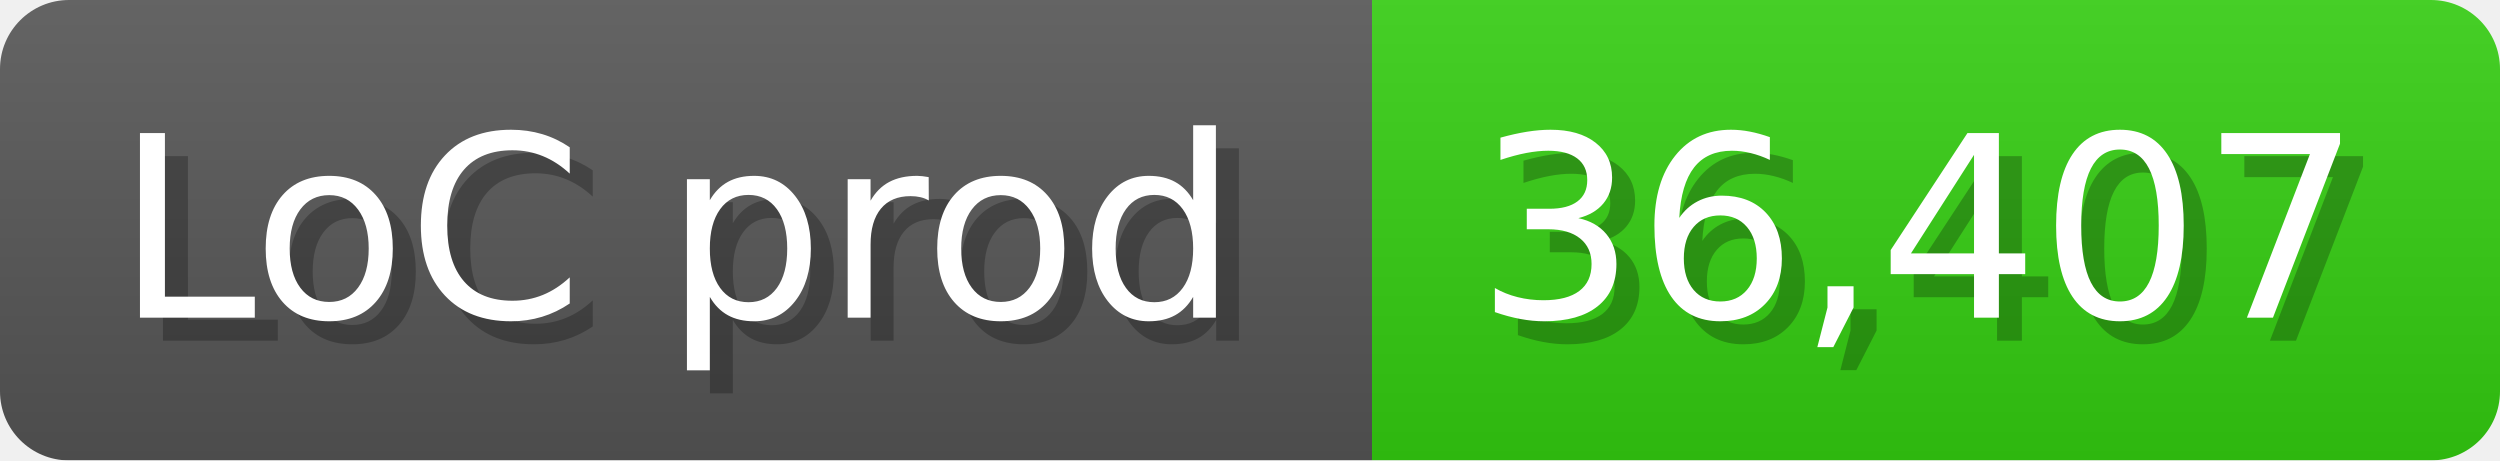
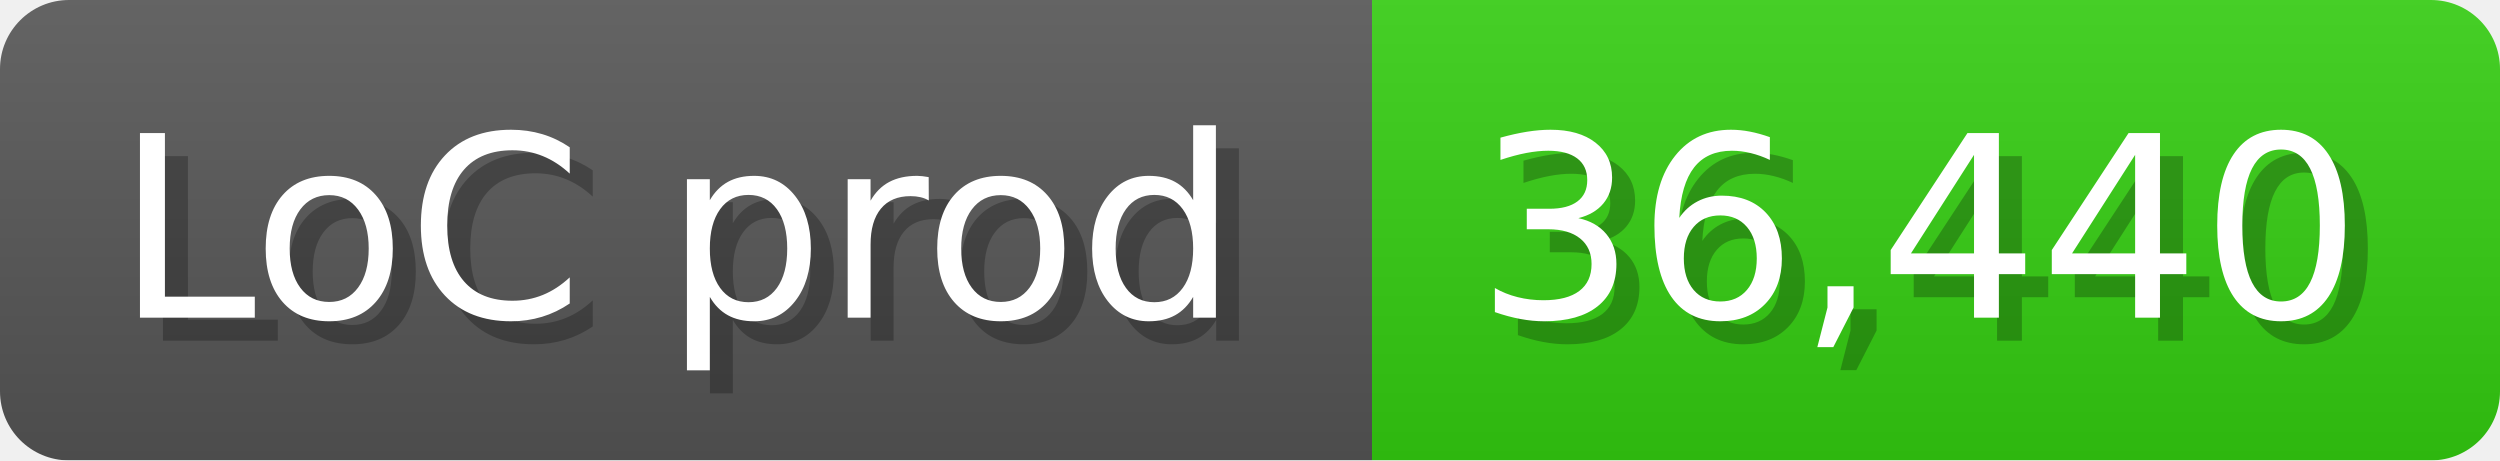
<svg xmlns="http://www.w3.org/2000/svg" width="108.6" height="20" viewBox="0 0 1086 200">
  <linearGradient id="a" x2="0" y2="100%">
    <stop offset="0" stop-opacity=".1" stop-color="#EEE" />
    <stop offset="1" stop-opacity=".1" />
  </linearGradient>
  <mask id="m">
    <rect width="1086" height="200" rx="30" fill="#FFF" />
  </mask>
  <g mask="url(#m)">
    <rect width="596" height="200" fill="#555" />
    <rect width="490" height="200" fill="#3C1" x="596" />
    <rect width="1086" height="200" fill="url(#a)" />
  </g>
  <g fill="#fff" text-anchor="start" font-family="Verdana,DejaVu Sans,sans-serif" font-size="110">
    <text x="60" y="148" textLength="496" fill="#000" opacity="0.25">LoC prod</text>
    <text x="50" y="138" textLength="496">LoC prod</text>
-     <text x="651" y="148" textLength="390" fill="#000" opacity="0.25">36,407</text>
-     <text x="641" y="138" textLength="390">36,407</text>
+     <text x="651" y="148" textLength="390" fill="#000" opacity="0.25">36,440</text>
+     <text x="641" y="138" textLength="390">36,440</text>
  </g>
</svg>
